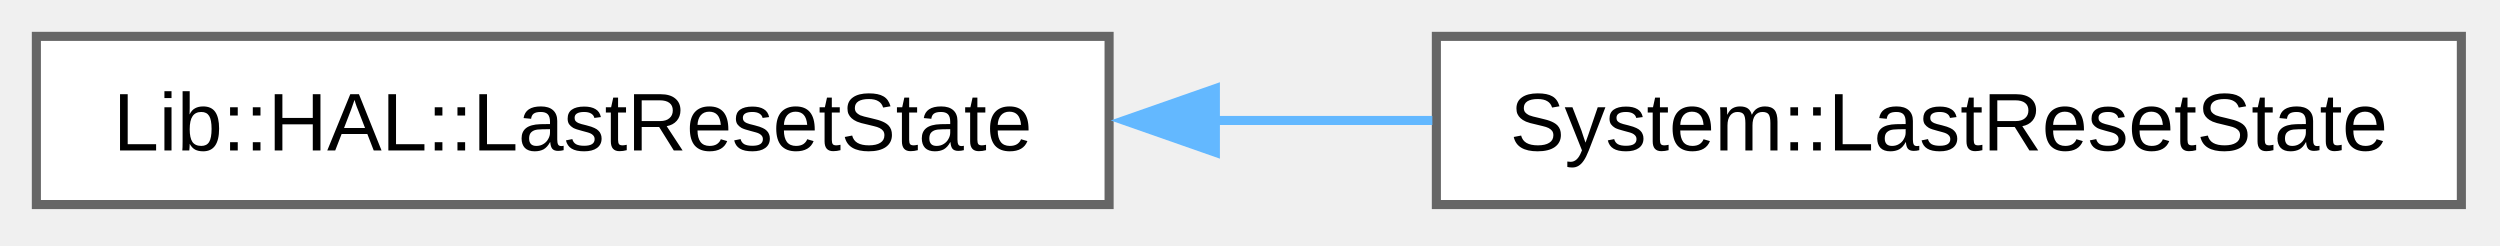
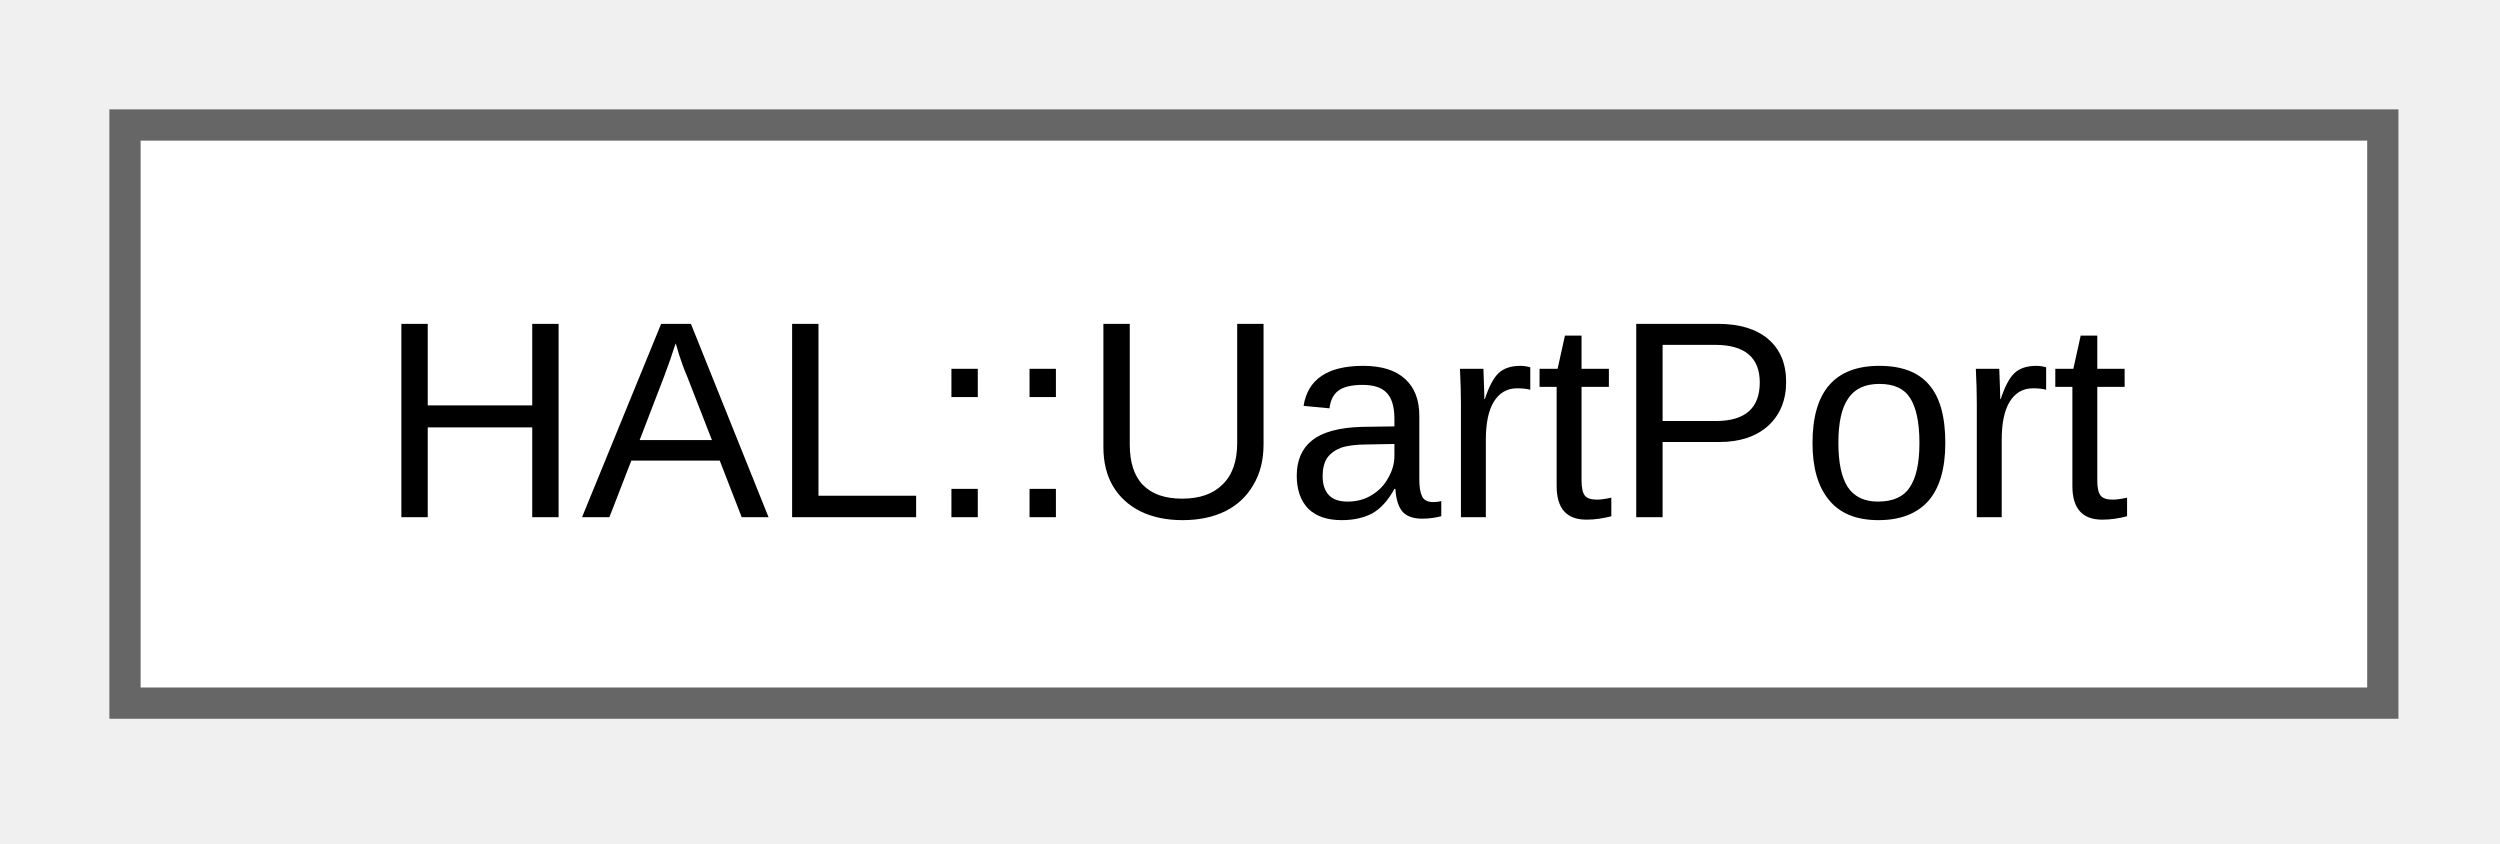
- <svg xmlns="http://www.w3.org/2000/svg" xmlns:xlink="http://www.w3.org/1999/xlink" width="275pt" height="27pt" viewBox="0.00 0.00 275.00 27.00">
+ <svg xmlns="http://www.w3.org/2000/svg" xmlns:xlink="http://www.w3.org/1999/xlink" width="80pt" height="27pt" viewBox="0.00 0.00 80.00 27.00">
  <g id="graph0" class="graph" transform="scale(1 1) rotate(0) translate(4 22.5)">
    <g id="Node000000" class="node">
      <g id="a_Node000000">
-         <a xlink:href="dd/daa/class_lib_1_1_h_a_l_1_1_last_reset_state.html" target="_top" xlink:title=" ">
-           <polygon fill="white" stroke="#666666" points="118,-18.5 0,-18.5 0,0 118,0 118,-18.5" />
-           <text xml:space="preserve" text-anchor="middle" x="59" y="-5.95" font-family="Arial" font-size="9.00">Lib::HAL::LastResetState</text>
-         </a>
-       </g>
-     </g>
-     <g id="Node000001" class="node">
-       <g id="a_Node000001">
-         <a xlink:href="d8/d62/class_system_1_1_last_reset_state.html" target="_top" xlink:title="System reset state wrapper.">
-           <polygon fill="white" stroke="#666666" points="266.75,-18.5 154,-18.5 154,0 266.75,0 266.75,-18.5" />
-           <text xml:space="preserve" text-anchor="middle" x="210.38" y="-5.95" font-family="Arial" font-size="9.00">System::LastResetState</text>
-         </a>
-       </g>
-     </g>
-     <g id="edge11_Node000000_Node000001" class="edge">
-       <g id="a_edge11_Node000000_Node000001">
-         <a xlink:title=" ">
-           <path fill="none" stroke="#63b8ff" d="M129.49,-9.25C137.56,-9.25 145.71,-9.25 153.56,-9.25" />
-           <polygon fill="#63b8ff" stroke="#63b8ff" points="129.69,-5.75 119.69,-9.25 129.69,-12.75 129.69,-5.75" />
+         <a xlink:href="d2/da4/class_h_a_l_1_1_uart_port.html" target="_top" xlink:title="UART port wrapper for RX/TX operations.">
+           <polygon fill="white" stroke="#666666" points="72.25,-18.5 0,-18.5 0,0 72.25,0 72.25,-18.5" />
+           <text xml:space="preserve" text-anchor="middle" x="36.12" y="-5.95" font-family="Arial" font-size="9.00">HAL::UartPort</text>
        </a>
      </g>
    </g>
  </g>
</svg>
